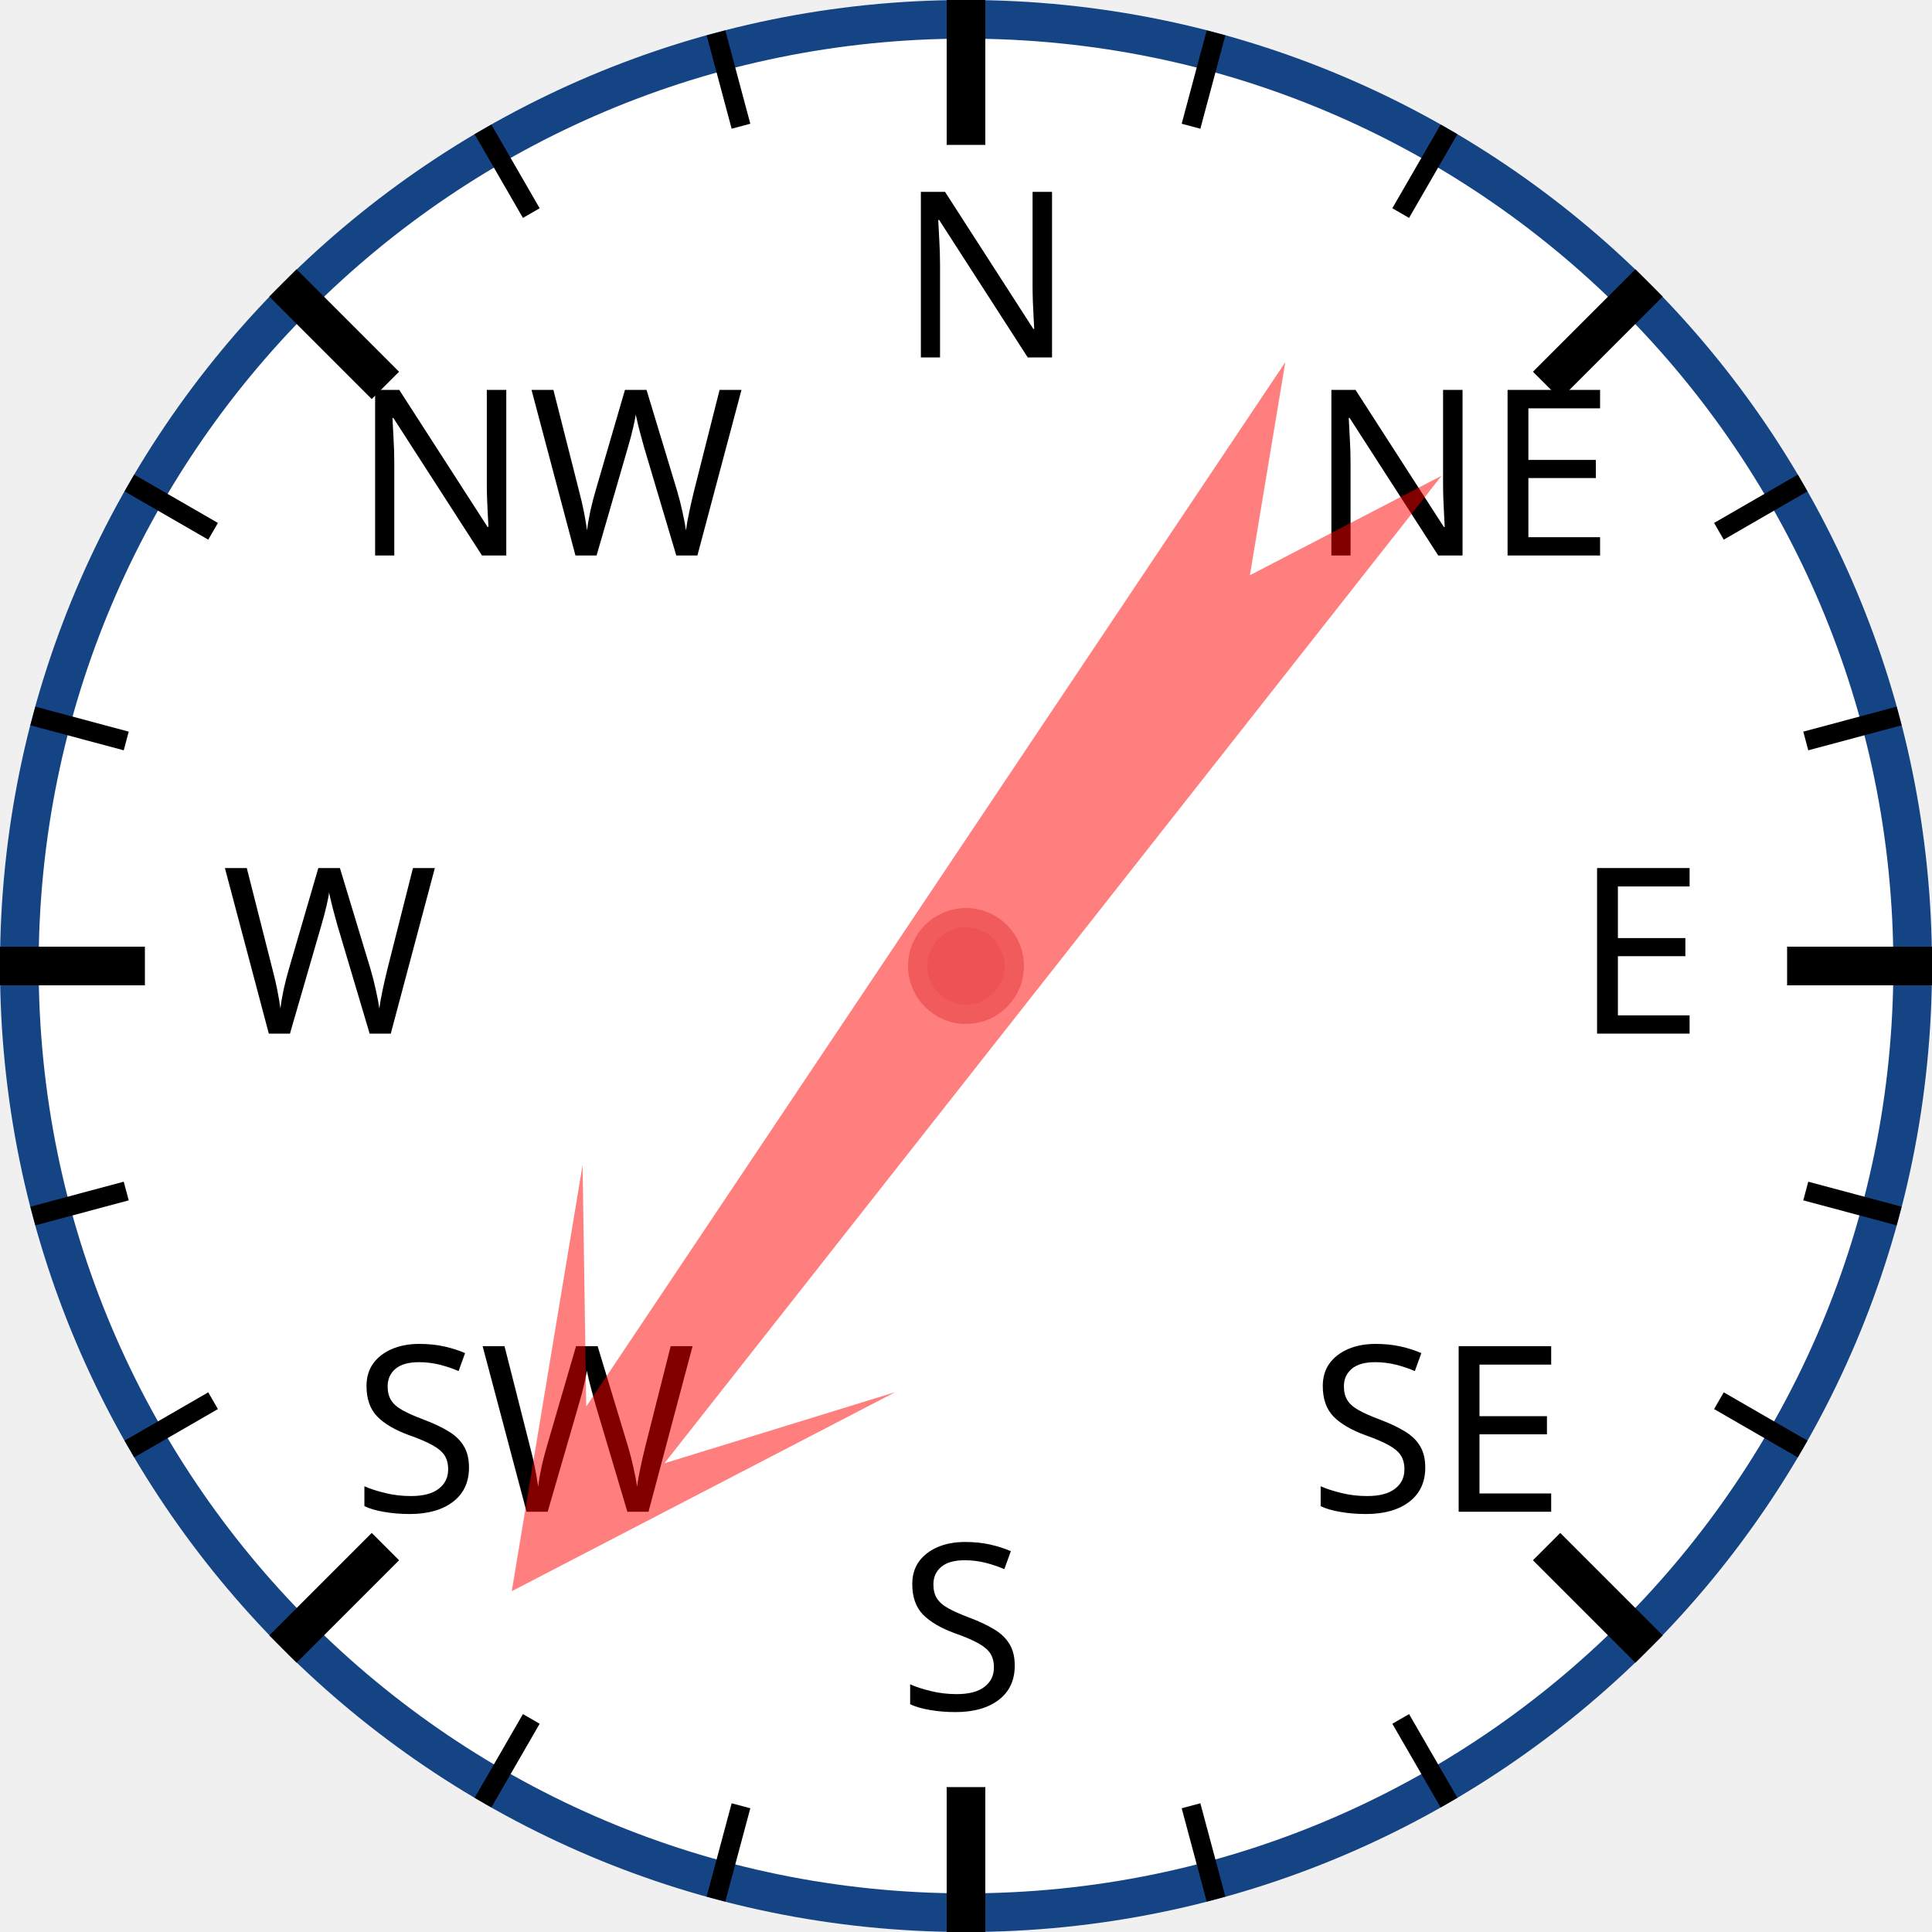
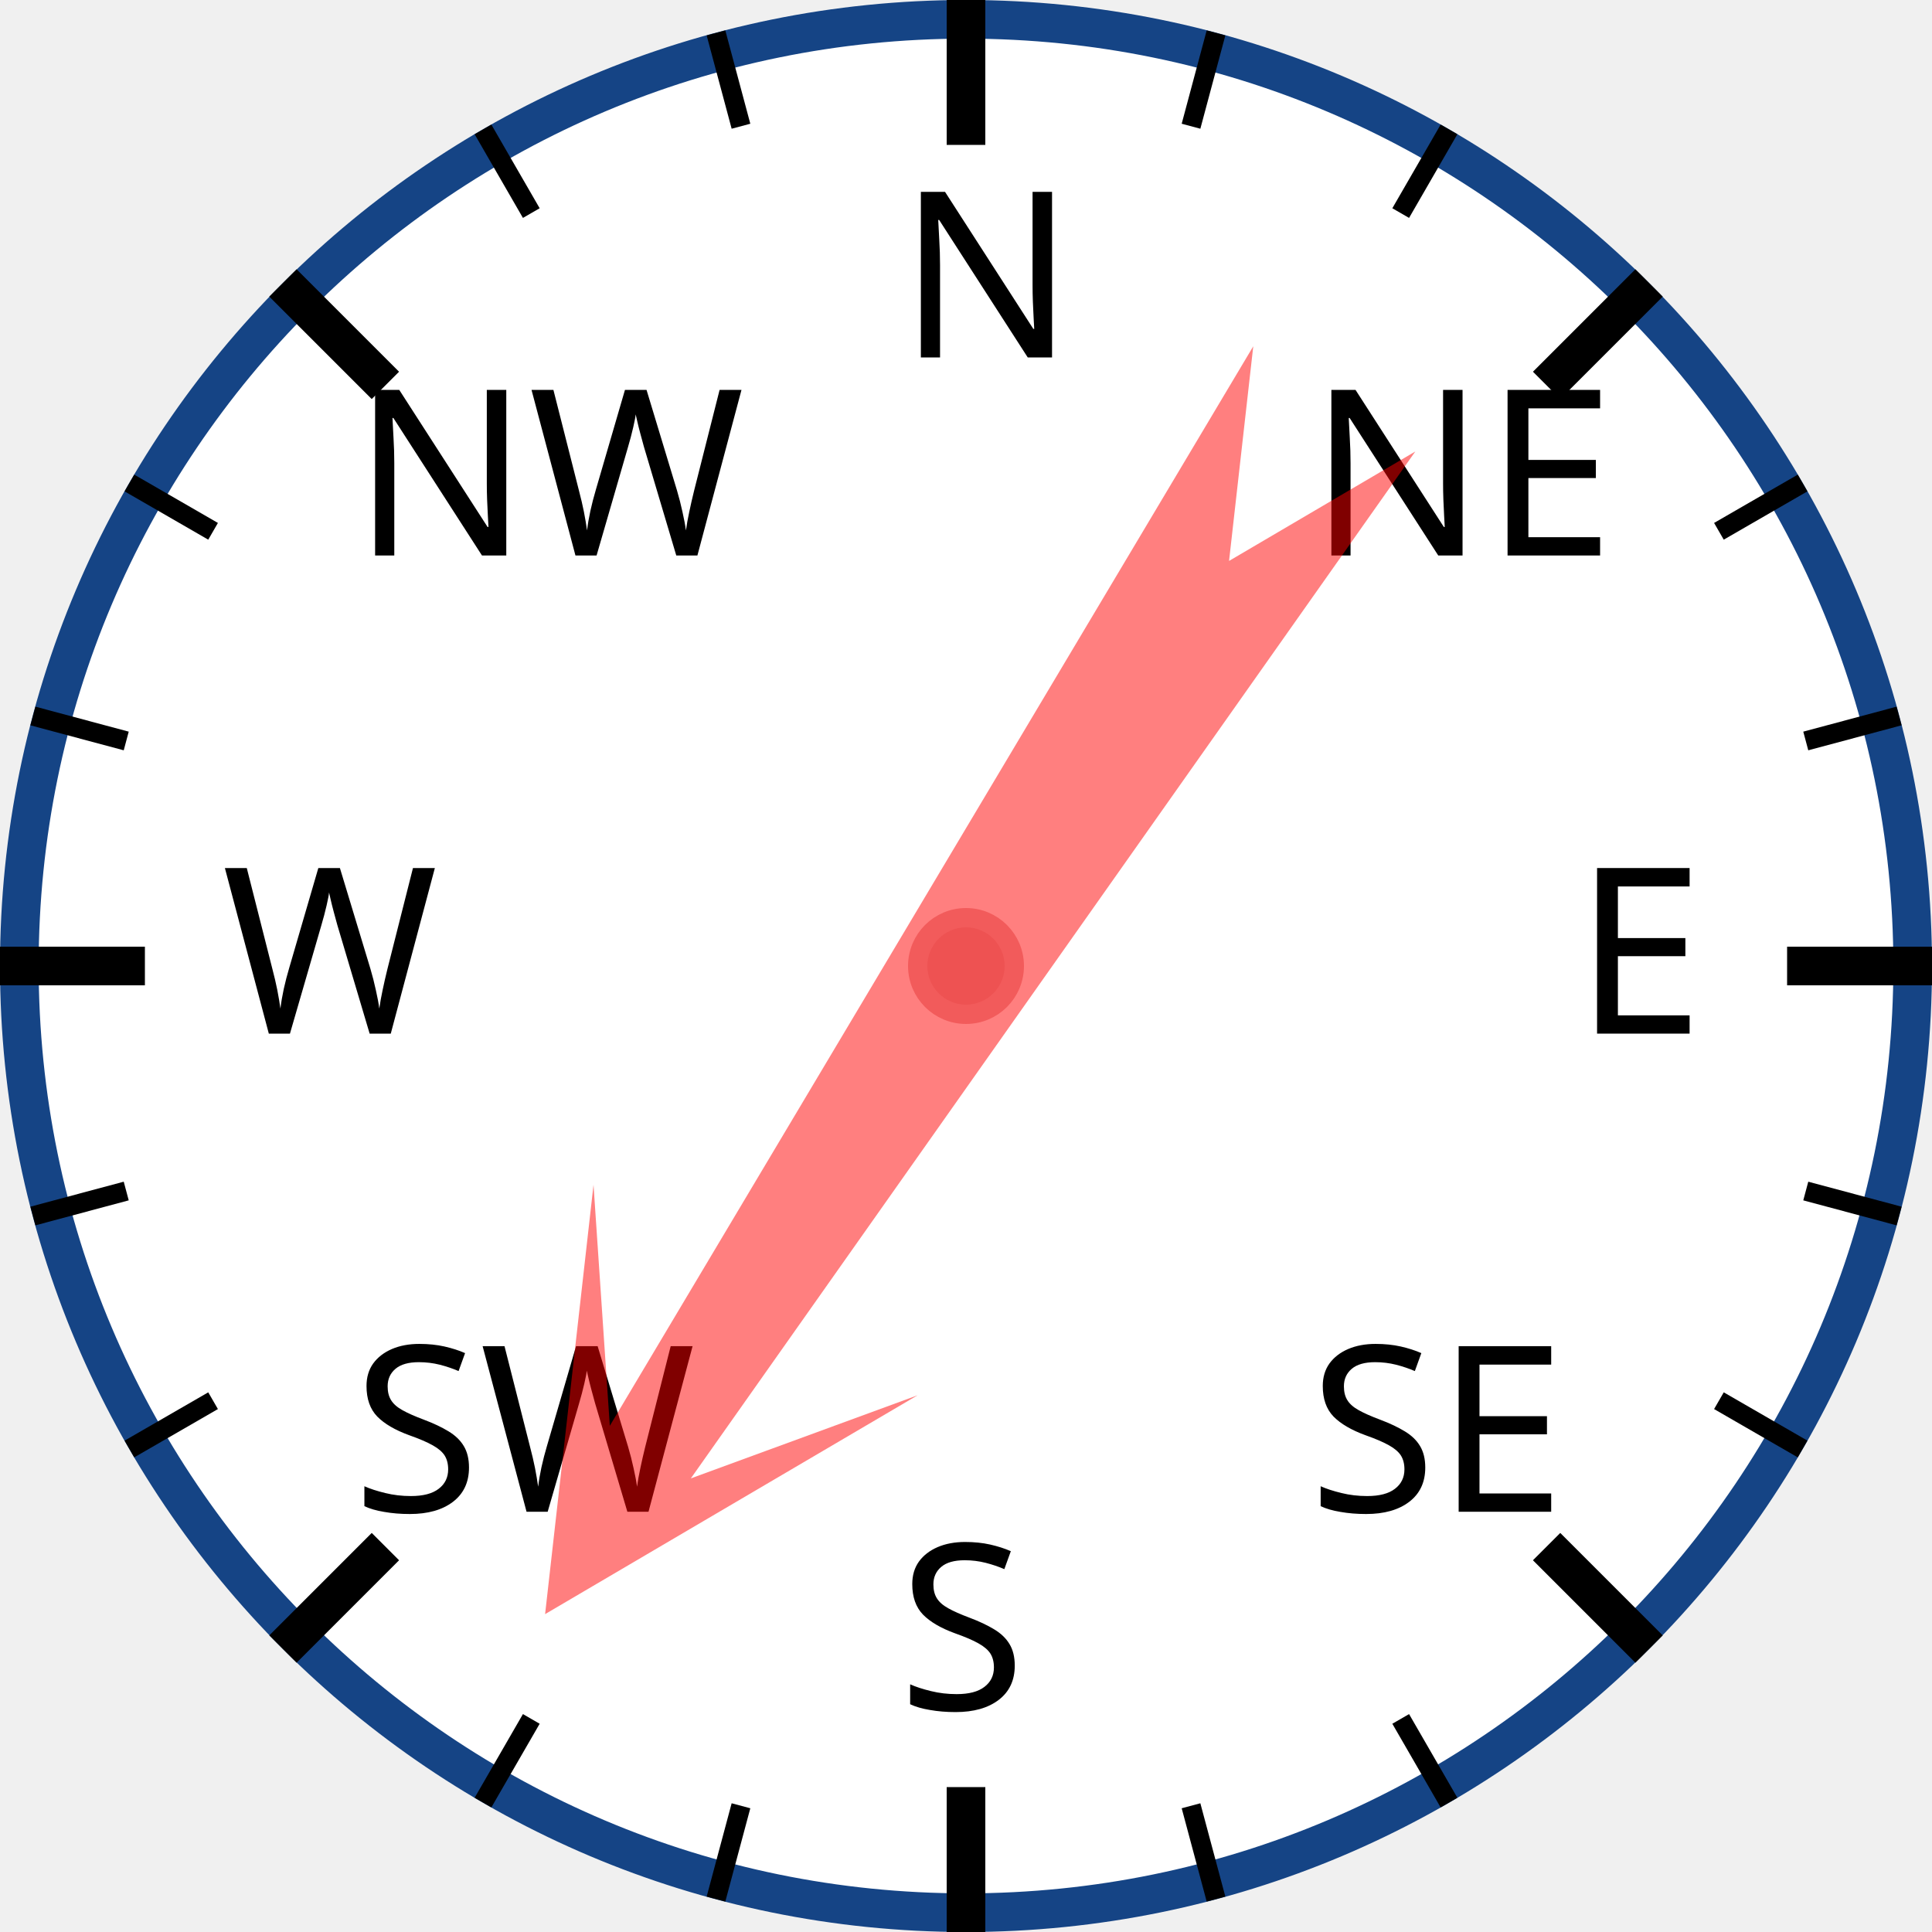
<svg xmlns="http://www.w3.org/2000/svg" width="120px" height="120px" viewBox="0 0 200 200">
  <circle cx="100" cy="100" r="98" style="fill: white; stroke: #154485; stroke-width: 4;" />
  <text x="93.0" y="37.0" style="font-family: sans-serif; font-size: 18pt;">N</text>
  <line x1="100.0" y1="0.0" x2="100.0" y2="15.0" style="stroke: black; stroke-width: 4;" />
  <line x1="74.118" y1="3.407" x2="76.706" y2="13.067" style="stroke: black; stroke-width: 2;" />
  <line x1="50" y1="13.397" x2="55" y2="22.058" style="stroke: black; stroke-width: 2;" />
  <text x="36.503" y="57.503" style="font-family: sans-serif; font-size: 18pt;">NW</text>
  <line x1="29.289" y1="29.289" x2="39.896" y2="39.896" style="stroke: black; stroke-width: 4;" />
  <line x1="13.397" y1="50" x2="22.058" y2="55" style="stroke: black; stroke-width: 2;" />
  <line x1="3.407" y1="74.118" x2="13.067" y2="76.706" style="stroke: black; stroke-width: 2;" />
  <text x="23.0" y="107.0" style="font-family: sans-serif; font-size: 18pt;">W</text>
  <line x1="0.0" y1="100.0" x2="15.0" y2="100.0" style="stroke: black; stroke-width: 4;" />
  <line x1="3.407" y1="125.882" x2="13.067" y2="123.294" style="stroke: black; stroke-width: 2;" />
  <line x1="13.397" y1="150" x2="22.058" y2="145" style="stroke: black; stroke-width: 2;" />
  <text x="36.503" y="156.497" style="font-family: sans-serif; font-size: 18pt;">SW</text>
  <line x1="29.289" y1="170.711" x2="39.896" y2="160.104" style="stroke: black; stroke-width: 4;" />
  <line x1="50" y1="186.603" x2="55" y2="177.942" style="stroke: black; stroke-width: 2;" />
  <line x1="74.118" y1="196.593" x2="76.706" y2="186.933" style="stroke: black; stroke-width: 2;" />
  <text x="93" y="177.0" style="font-family: sans-serif; font-size: 18pt;">S</text>
  <line x1="100" y1="200.0" x2="100" y2="185.0" style="stroke: black; stroke-width: 4;" />
  <line x1="125.882" y1="196.593" x2="123.294" y2="186.933" style="stroke: black; stroke-width: 2;" />
  <line x1="150.0" y1="186.603" x2="145.0" y2="177.942" style="stroke: black; stroke-width: 2;" />
  <text x="135.497" y="156.497" style="font-family: sans-serif; font-size: 18pt;">SE</text>
  <line x1="170.711" y1="170.711" x2="160.104" y2="160.104" style="stroke: black; stroke-width: 4;" />
  <line x1="186.603" y1="150" x2="177.942" y2="145" style="stroke: black; stroke-width: 2;" />
  <line x1="196.593" y1="125.882" x2="186.933" y2="123.294" style="stroke: black; stroke-width: 2;" />
  <text x="163.0" y="107" style="font-family: sans-serif; font-size: 18pt;">E</text>
  <line x1="200.0" y1="100" x2="185.0" y2="100" style="stroke: black; stroke-width: 4;" />
  <line x1="196.593" y1="74.118" x2="186.933" y2="76.706" style="stroke: black; stroke-width: 2;" />
  <line x1="186.603" y1="50" x2="177.942" y2="55" style="stroke: black; stroke-width: 2;" />
  <text x="135.497" y="57.503" style="font-family: sans-serif; font-size: 18pt;">NE</text>
  <line x1="170.711" y1="29.289" x2="160.104" y2="39.896" style="stroke: black; stroke-width: 4;" />
  <line x1="150" y1="13.397" x2="145" y2="22.058" style="stroke: black; stroke-width: 2;" />
  <line x1="125.882" y1="3.407" x2="123.294" y2="13.067" style="stroke: black; stroke-width: 2;" />
-   <polygon points="100 20 120 60 105 40 110 170 100 150 90 170 95 40 80 60" style="fill: red; fill-opacity: 0.5;" transform="rotate(216,100,100)" />
+   <polygon points="100 20 120 60 105 40 110 170 100 150 90 170 95 40 80 60" style="fill: red; fill-opacity: 0.5;" transform="rotate(213,100,100)" />
  <circle cx="100" cy="100" r="5" style="fill: #EE5252; stroke: #F25B5B; stroke-width: 2;" />
</svg>
